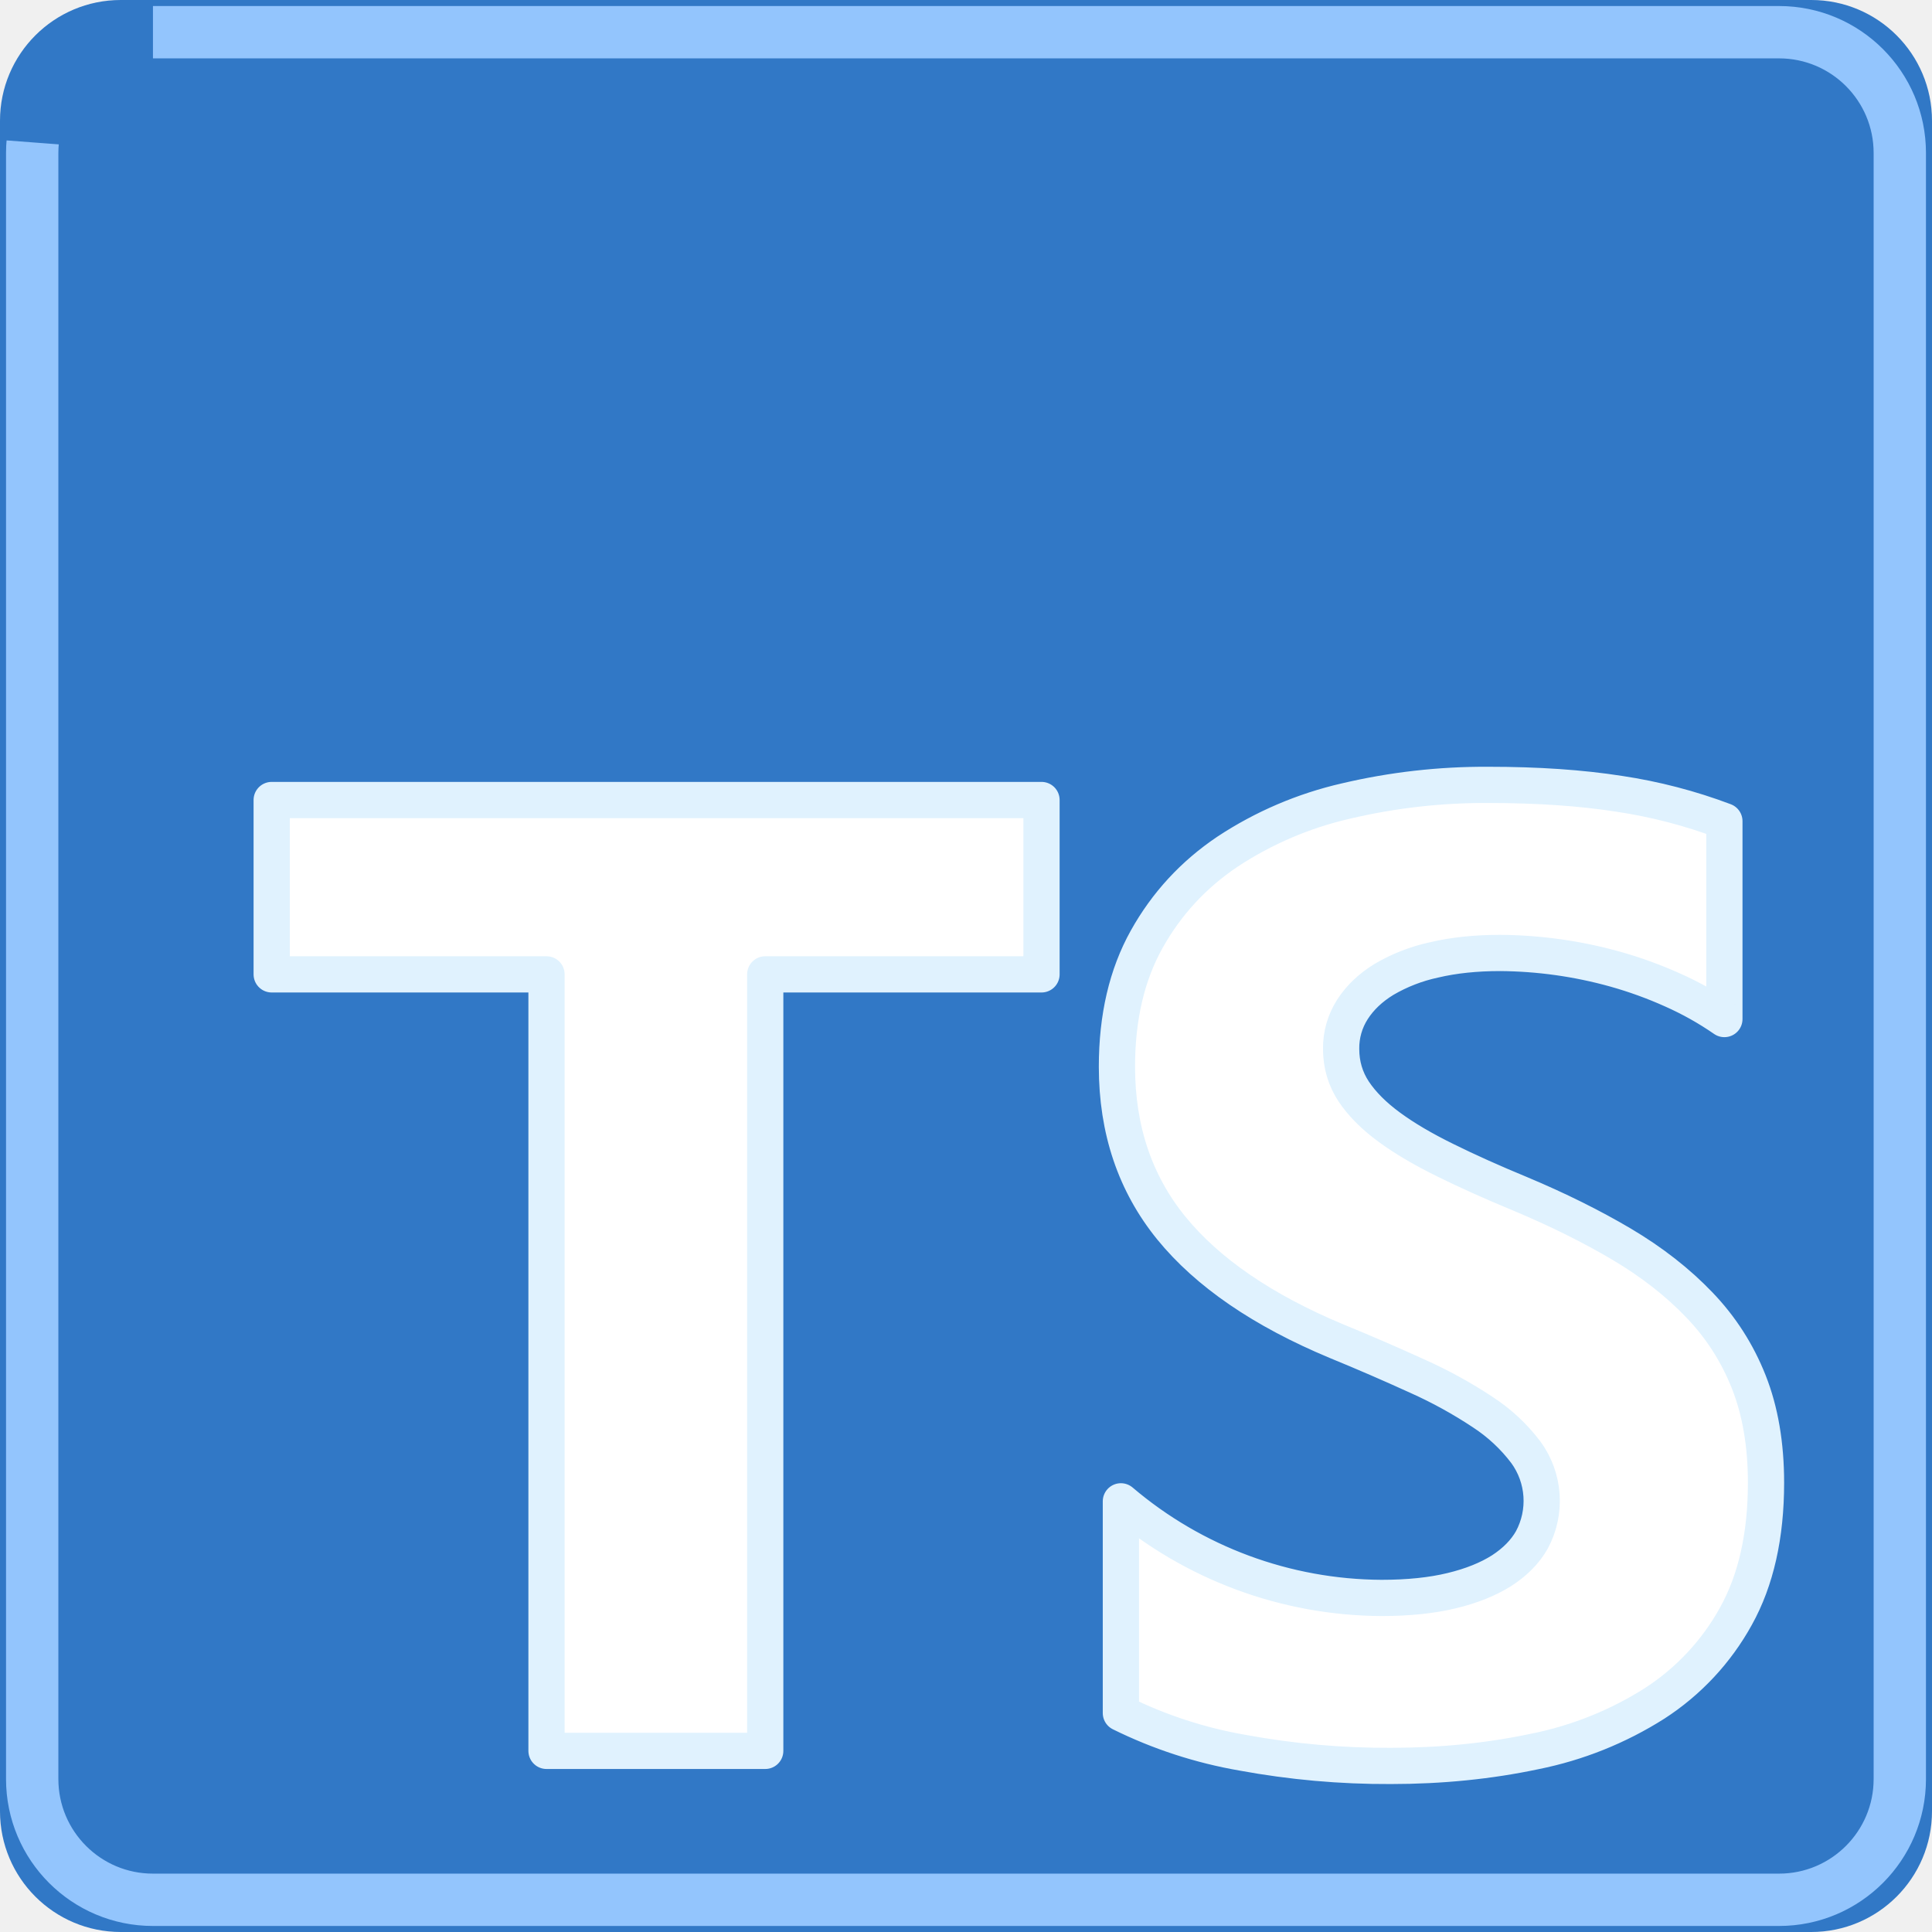
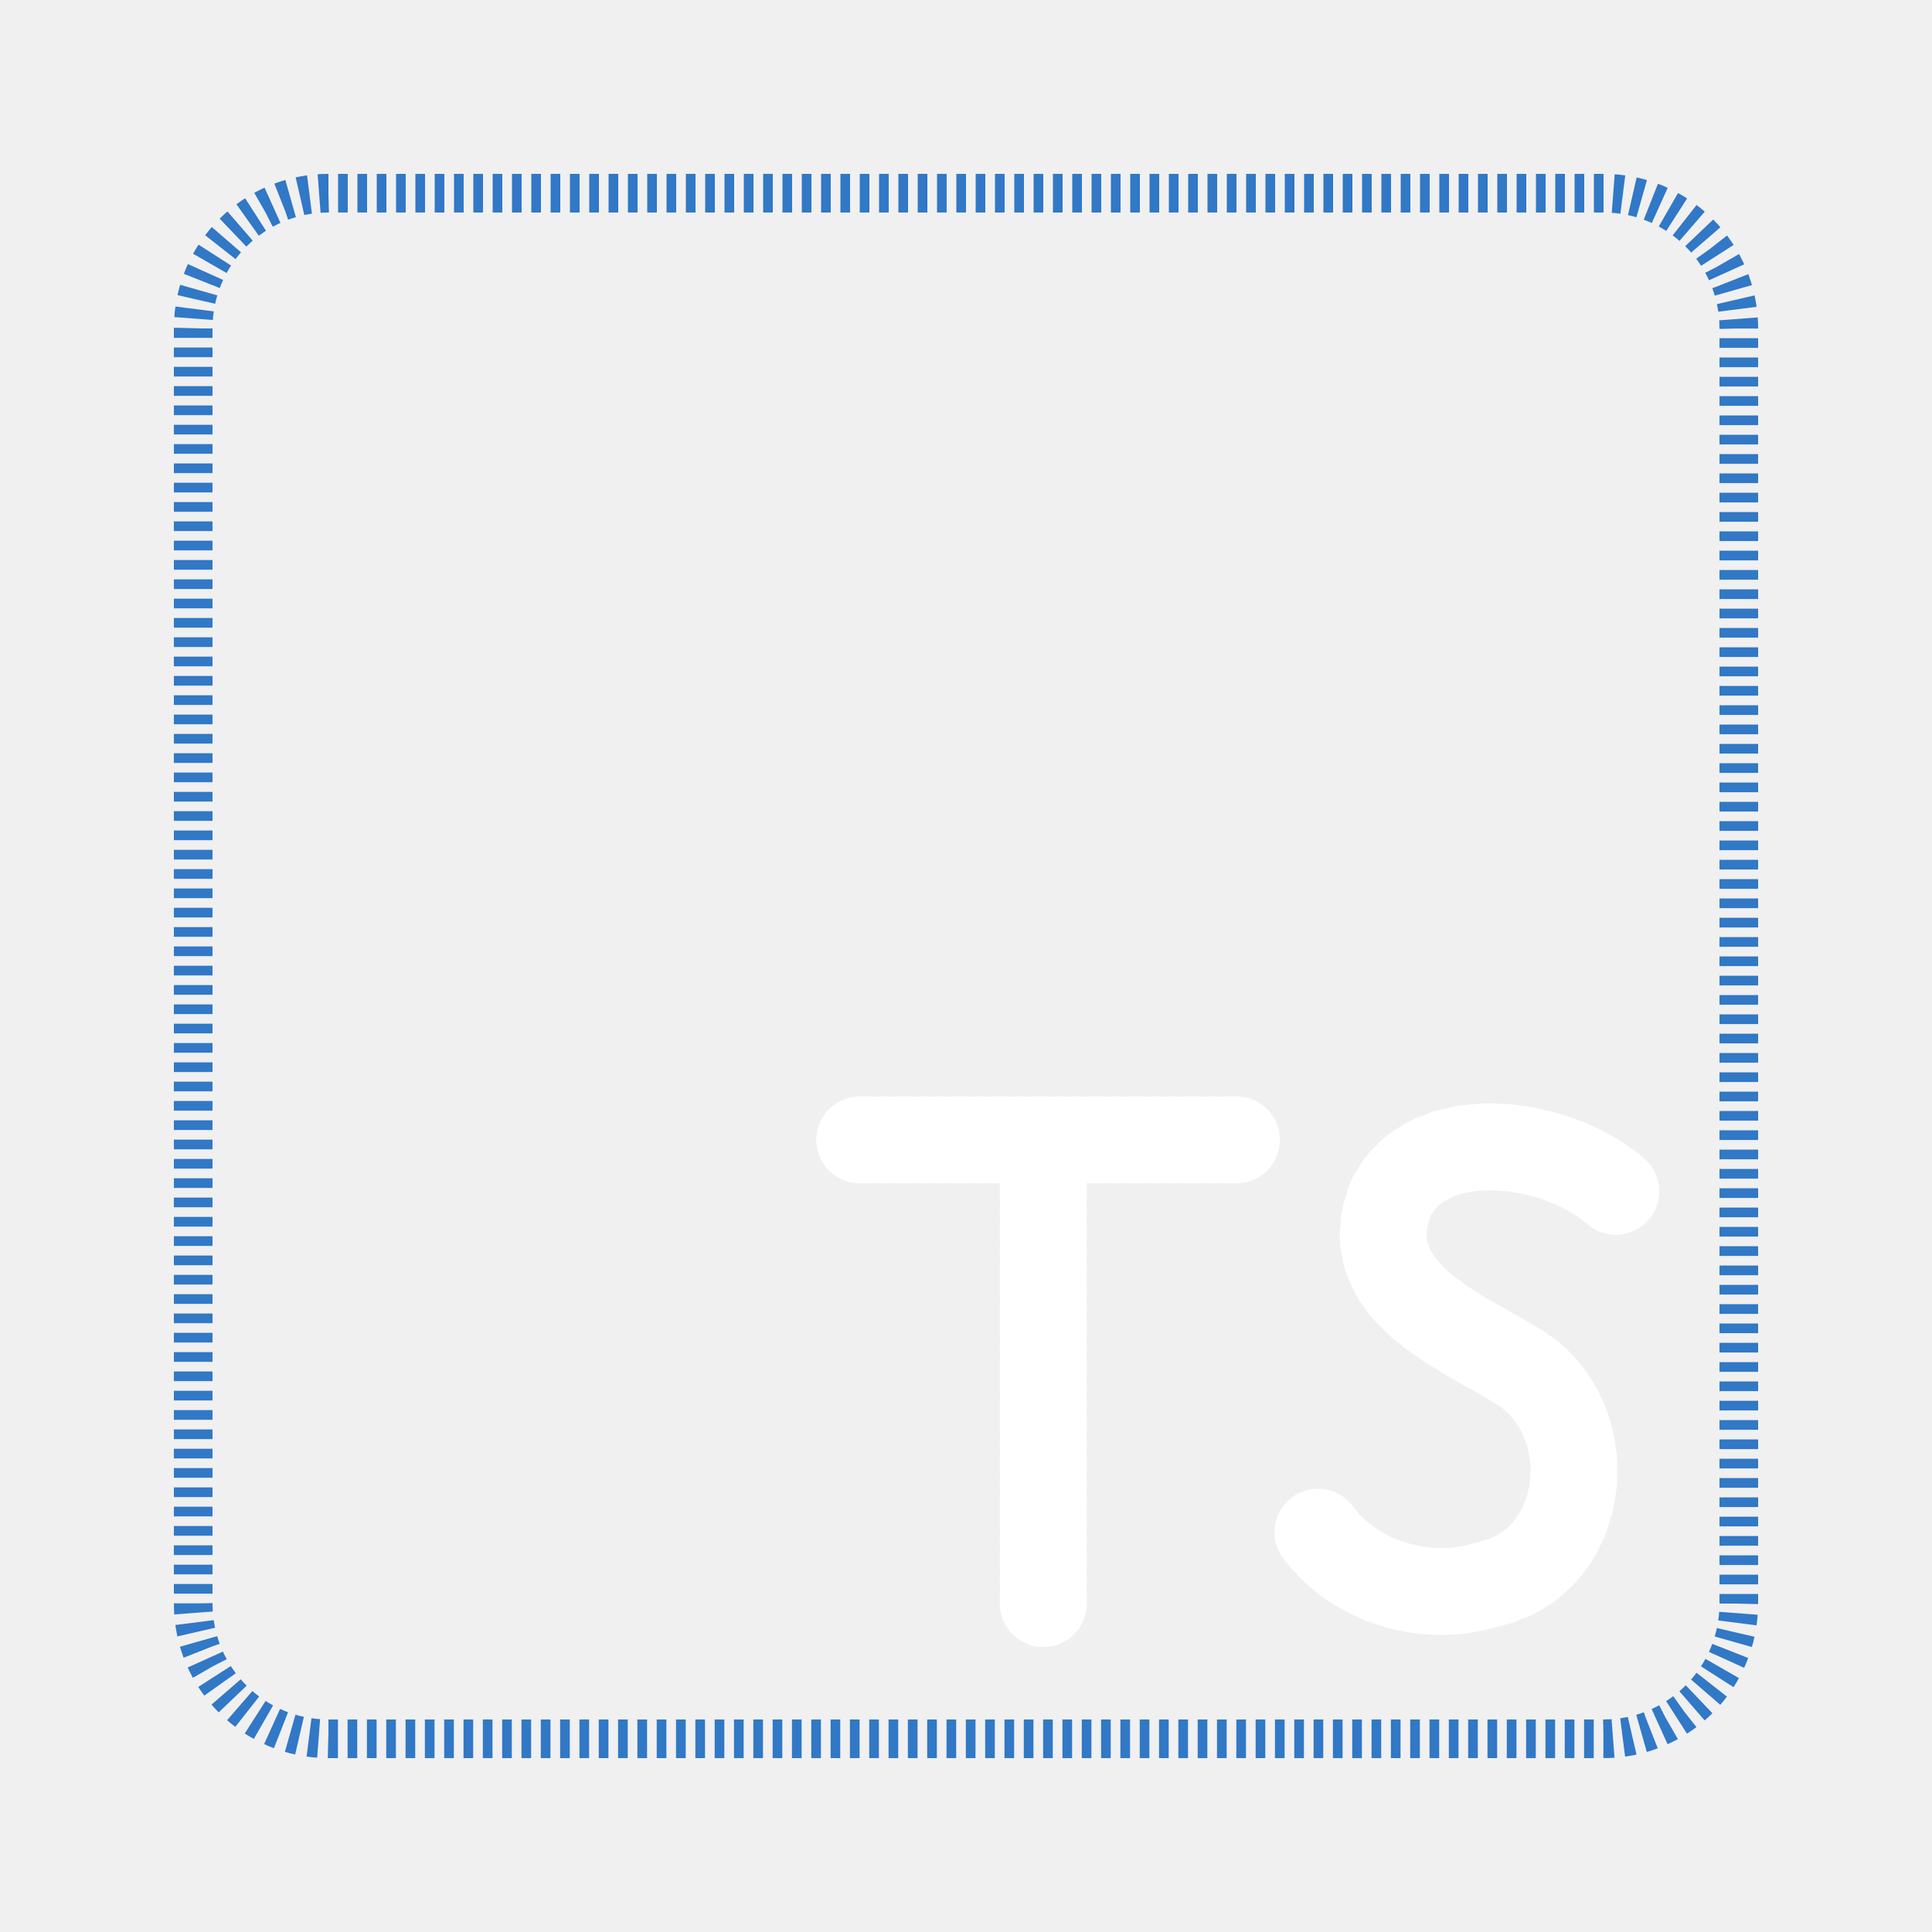
- <svg xmlns="http://www.w3.org/2000/svg" viewBox="0 0 24 24" role="img" aria-label="TypeScript">
-   <style>@keyframes tss_typescript_kt{0%{stroke-dashoffset:60;transform:translateY(0.8px)}28%,85%{stroke-dashoffset:0;transform:translateY(0)}100%{stroke-dashoffset:-60;transform:translateY(0.8px)}}@keyframes tss_typescript_ks{0%,10%{stroke-dashoffset:70;transform:translateY(0.8px)}36%,85%{stroke-dashoffset:0;transform:translateY(0)}100%{stroke-dashoffset:-70;transform:translateY(0.8px)}}@keyframes tss_typescript_rm{0%{stroke-dashoffset:88}40%,85%{stroke-dashoffset:0}100%{stroke-dashoffset:-88}}.tss_typescript_kt{stroke-dasharray:60;transform-origin:8px 15.8px;animation:tss_typescript_kt 3.6s cubic-bezier(0.22,1,0.36,1) infinite}.tss_typescript_ks{stroke-dasharray:70;transform-origin:17.8px 15.8px;animation:tss_typescript_ks 3.6s cubic-bezier(0.22,1,0.36,1) infinite}.tss_typescript_rm{stroke-dasharray:88;animation:tss_typescript_rm 3.6s cubic-bezier(0.22,1,0.36,1) infinite}@media (prefers-reduced-motion: reduce){.tss_typescript_kt,.tss_typescript_ks,.tss_typescript_rm{animation:none!important;transform:none!important;stroke-dashoffset:0!important}}</style>
-   <rect x="0" y="0" width="24" height="24" rx="1.5" fill="#3178C6" />
-   <path class="tss_typescript_kt" pathLength="60" fill="#FFFFFF" stroke="#E0F2FE" stroke-width="0.45" stroke-linejoin="round" d="M3.375 9.938h9.563v2.166H9.506v9.646H6.789v-9.646H3.375z" />
-   <path class="tss_typescript_ks" pathLength="70" fill="#FFFFFF" stroke="#E0F2FE" stroke-width="0.45" stroke-linejoin="round" d="M18.488 9.75c.612 0 1.154.037 1.627.111a6.38 6.38 0 0 1 1.306.34v2.458a3.95 3.95 0 0 0-.643-.361 5.093 5.093 0 0 0-.717-.26 5.453 5.453 0 0 0-1.426-.2c-.3 0-.573.028-.819.086a2.1 2.1 0 0 0-.623.242c-.17.104-.3.229-.393.374a.888.888 0 0 0-.14.49c0 .196.053.373.156.529.104.156.252.304.443.444s.423.276.696.41c.273.135.582.274.926.416.47.197.892.407 1.266.628.374.222.695.473.963.753.268.279.472.598.614.957.142.359.214.776.214 1.253 0 .657-.125 1.21-.373 1.656a3.033 3.033 0 0 1-1.012 1.085 4.38 4.38 0 0 1-1.487.596c-.566.12-1.163.18-1.79.18a9.916 9.916 0 0 1-1.84-.164 5.544 5.544 0 0 1-1.512-.493v-2.63a5.033 5.033 0 0 0 3.237 1.2c.333 0 .624-.03.872-.09.249-.06.456-.144.623-.25.166-.108.29-.234.373-.38a1.023 1.023 0 0 0-.074-1.089 2.12 2.12 0 0 0-.537-.5 5.597 5.597 0 0 0-.807-.444 27.72 27.72 0 0 0-1.007-.436c-.918-.383-1.602-.852-2.053-1.405-.45-.553-.676-1.222-.676-2.005 0-.614.123-1.141.369-1.582.246-.441.58-.804 1.004-1.089a4.494 4.494 0 0 1 1.47-.629 7.536 7.536 0 0 1 1.77-.201z" />
-   <rect class="tss_typescript_rm" pathLength="88" x="0.4" y="0.4" width="23.2" height="23.2" rx="1.5" fill="none" stroke="#93C5FD" stroke-width="0.65" />
+ <svg xmlns="http://www.w3.org/2000/svg" viewBox="0 0 200 200" role="img" aria-label="TypeScript">
+   <defs>
+     <linearGradient id="tss_typescript_g" x1="0" y1="0" x2="1" y2="0">
+       <stop offset="0" stop-color="#fff" stop-opacity="0" />
+       <stop offset="0.5" stop-color="#fff" stop-opacity="0.45" />
+       <stop offset="1" stop-color="#fff" stop-opacity="0" />
+     </linearGradient>
+     <clipPath id="tss_typescript_clip">
+       <rect x="20" y="20" width="160" height="160" rx="14" />
+     </clipPath>
+   </defs>
+   <style>.tss_typescript_float{animation:tss_typescript_float 3s ease-in-out infinite;transform-origin:100px 100px}@keyframes tss_typescript_float{0%,100%{transform:translateY(0)}50%{transform:translateY(-5px)}}.tss_typescript_outline{fill:none;stroke:#3178C6;stroke-width:4;stroke-linejoin:round;stroke-dasharray:1;stroke-dashoffset:1;animation:tss_typescript_outline 6s ease-in-out infinite}@keyframes tss_typescript_outline{0%{stroke-dashoffset:1;opacity:1}22%{stroke-dashoffset:0;opacity:1}85%{stroke-dashoffset:0;opacity:1}95%,100%{stroke-dashoffset:0;opacity:0}}.tss_typescript_fill{fill:#3178C6;opacity:0;transform-origin:100px 100px;animation:tss_typescript_fill 6s ease-out infinite}@keyframes tss_typescript_fill{0%,18%{opacity:0;transform:scale(0.92)}34%{opacity:1;transform:scale(1)}85%{opacity:1;transform:scale(1)}95%,100%{opacity:0;transform:scale(1)}}.tss_typescript_letter{fill:none;stroke:#fff;stroke-width:9;stroke-linecap:round;stroke-linejoin:round;stroke-dasharray:1;stroke-dashoffset:1}.tss_typescript_t{animation:tss_typescript_draw 6s ease-in-out infinite}.tss_typescript_s{animation:tss_typescript_draw 6s ease-in-out infinite;animation-delay:0.35s}@keyframes tss_typescript_draw{0%,34%{stroke-dashoffset:1;opacity:1}52%{stroke-dashoffset:0;opacity:1}85%{stroke-dashoffset:0;opacity:1}95%,100%{stroke-dashoffset:0;opacity:0}}.tss_typescript_shine{fill:url(#tss_typescript_g);opacity:0;animation:tss_typescript_shine 6s ease-in-out infinite}@keyframes tss_typescript_shine{0%,56%{transform:translateX(-120px);opacity:0}62%{opacity:1}76%{transform:translateX(120px);opacity:0}100%{transform:translateX(120px);opacity:0}}@media (prefers-reduced-motion: reduce){.tss_typescript_float,.tss_typescript_outline,.tss_typescript_fill,.tss_typescript_letter,.tss_typescript_t,.tss_typescript_s,.tss_typescript_shine{animation:none!important;transform:none!important;opacity:1!important}.tss_typescript_outline,.tss_typescript_letter{stroke-dashoffset:0!important}.tss_typescript_fill{opacity:1!important}.tss_typescript_shine{opacity:0!important}}</style>
+   <g class="tss_typescript_float">
+     <rect class="tss_typescript_fill" x="20" y="20" width="160" height="160" rx="14" />
+     <rect class="tss_typescript_outline" x="20" y="20" width="160" height="160" rx="14" pathLength="1" />
+     <path class="tss_typescript_letter tss_typescript_t" pathLength="1" d="M 88 118 H 128 M 108 118 V 166" />
+     <path class="tss_typescript_letter tss_typescript_s" pathLength="1" transform="translate(4 0)" d="M 164 124 C 158 118 144 116 140 124 C 136 134 148 138 154 142 C 162 148 160 162 150 164 C 144 166 136 164 132 158" />
+     <g clip-path="url(#tss_typescript_clip)">
+       <rect class="tss_typescript_shine" x="70" y="10" width="60" height="180" transform="skewX(-20)" />
+     </g>
+   </g>
</svg>
